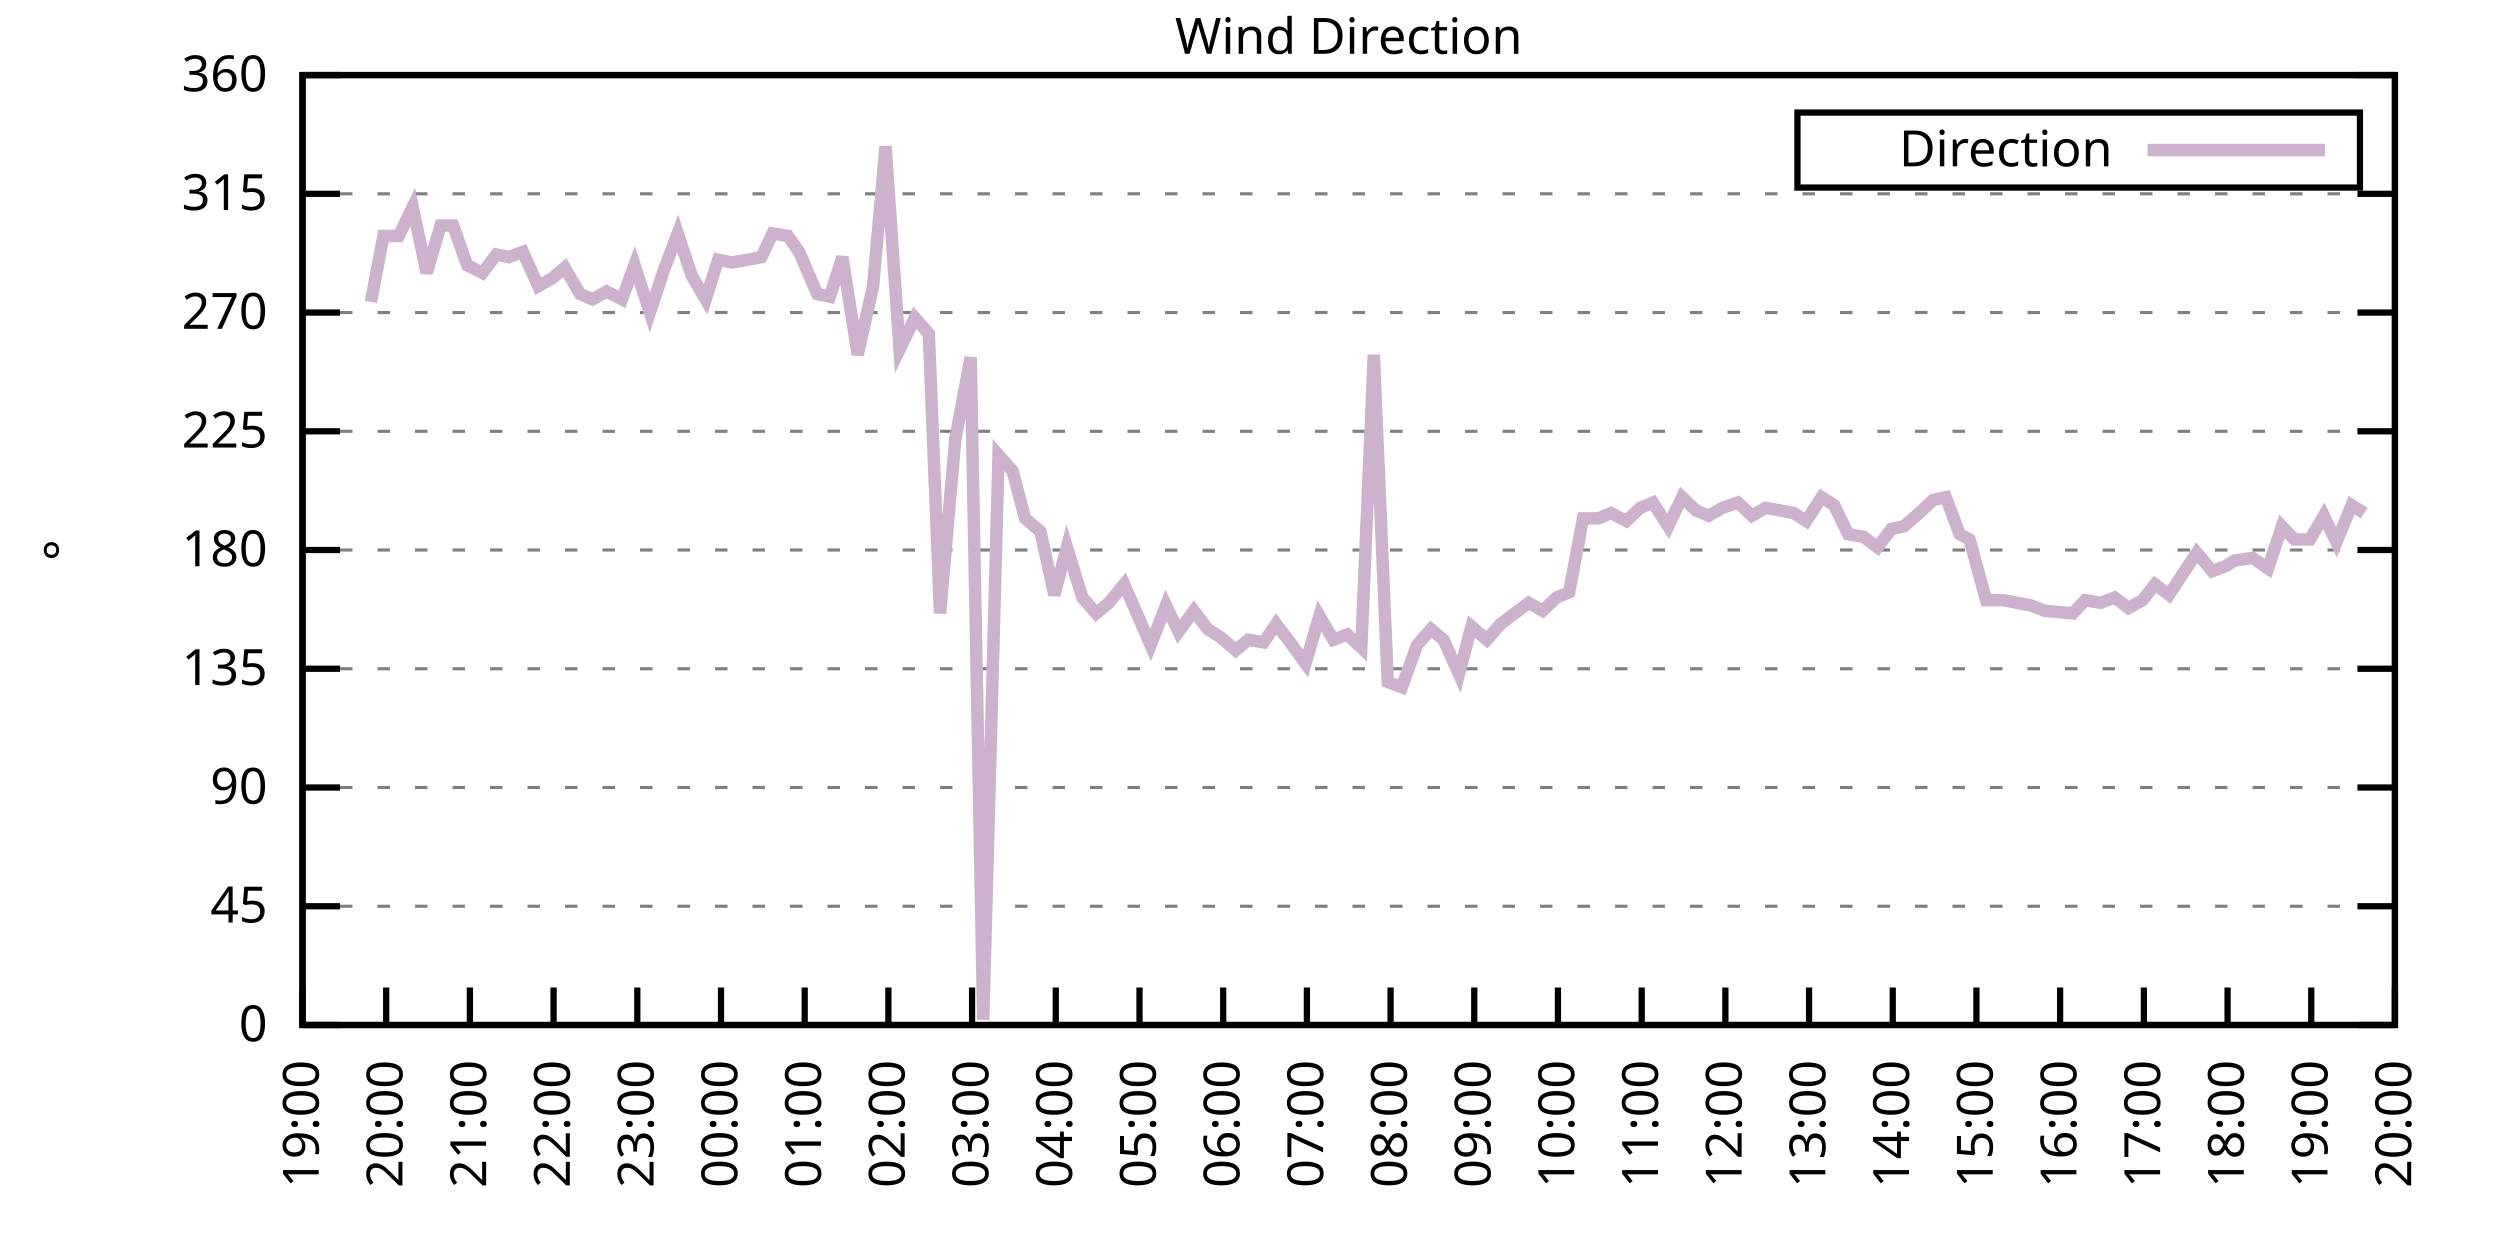
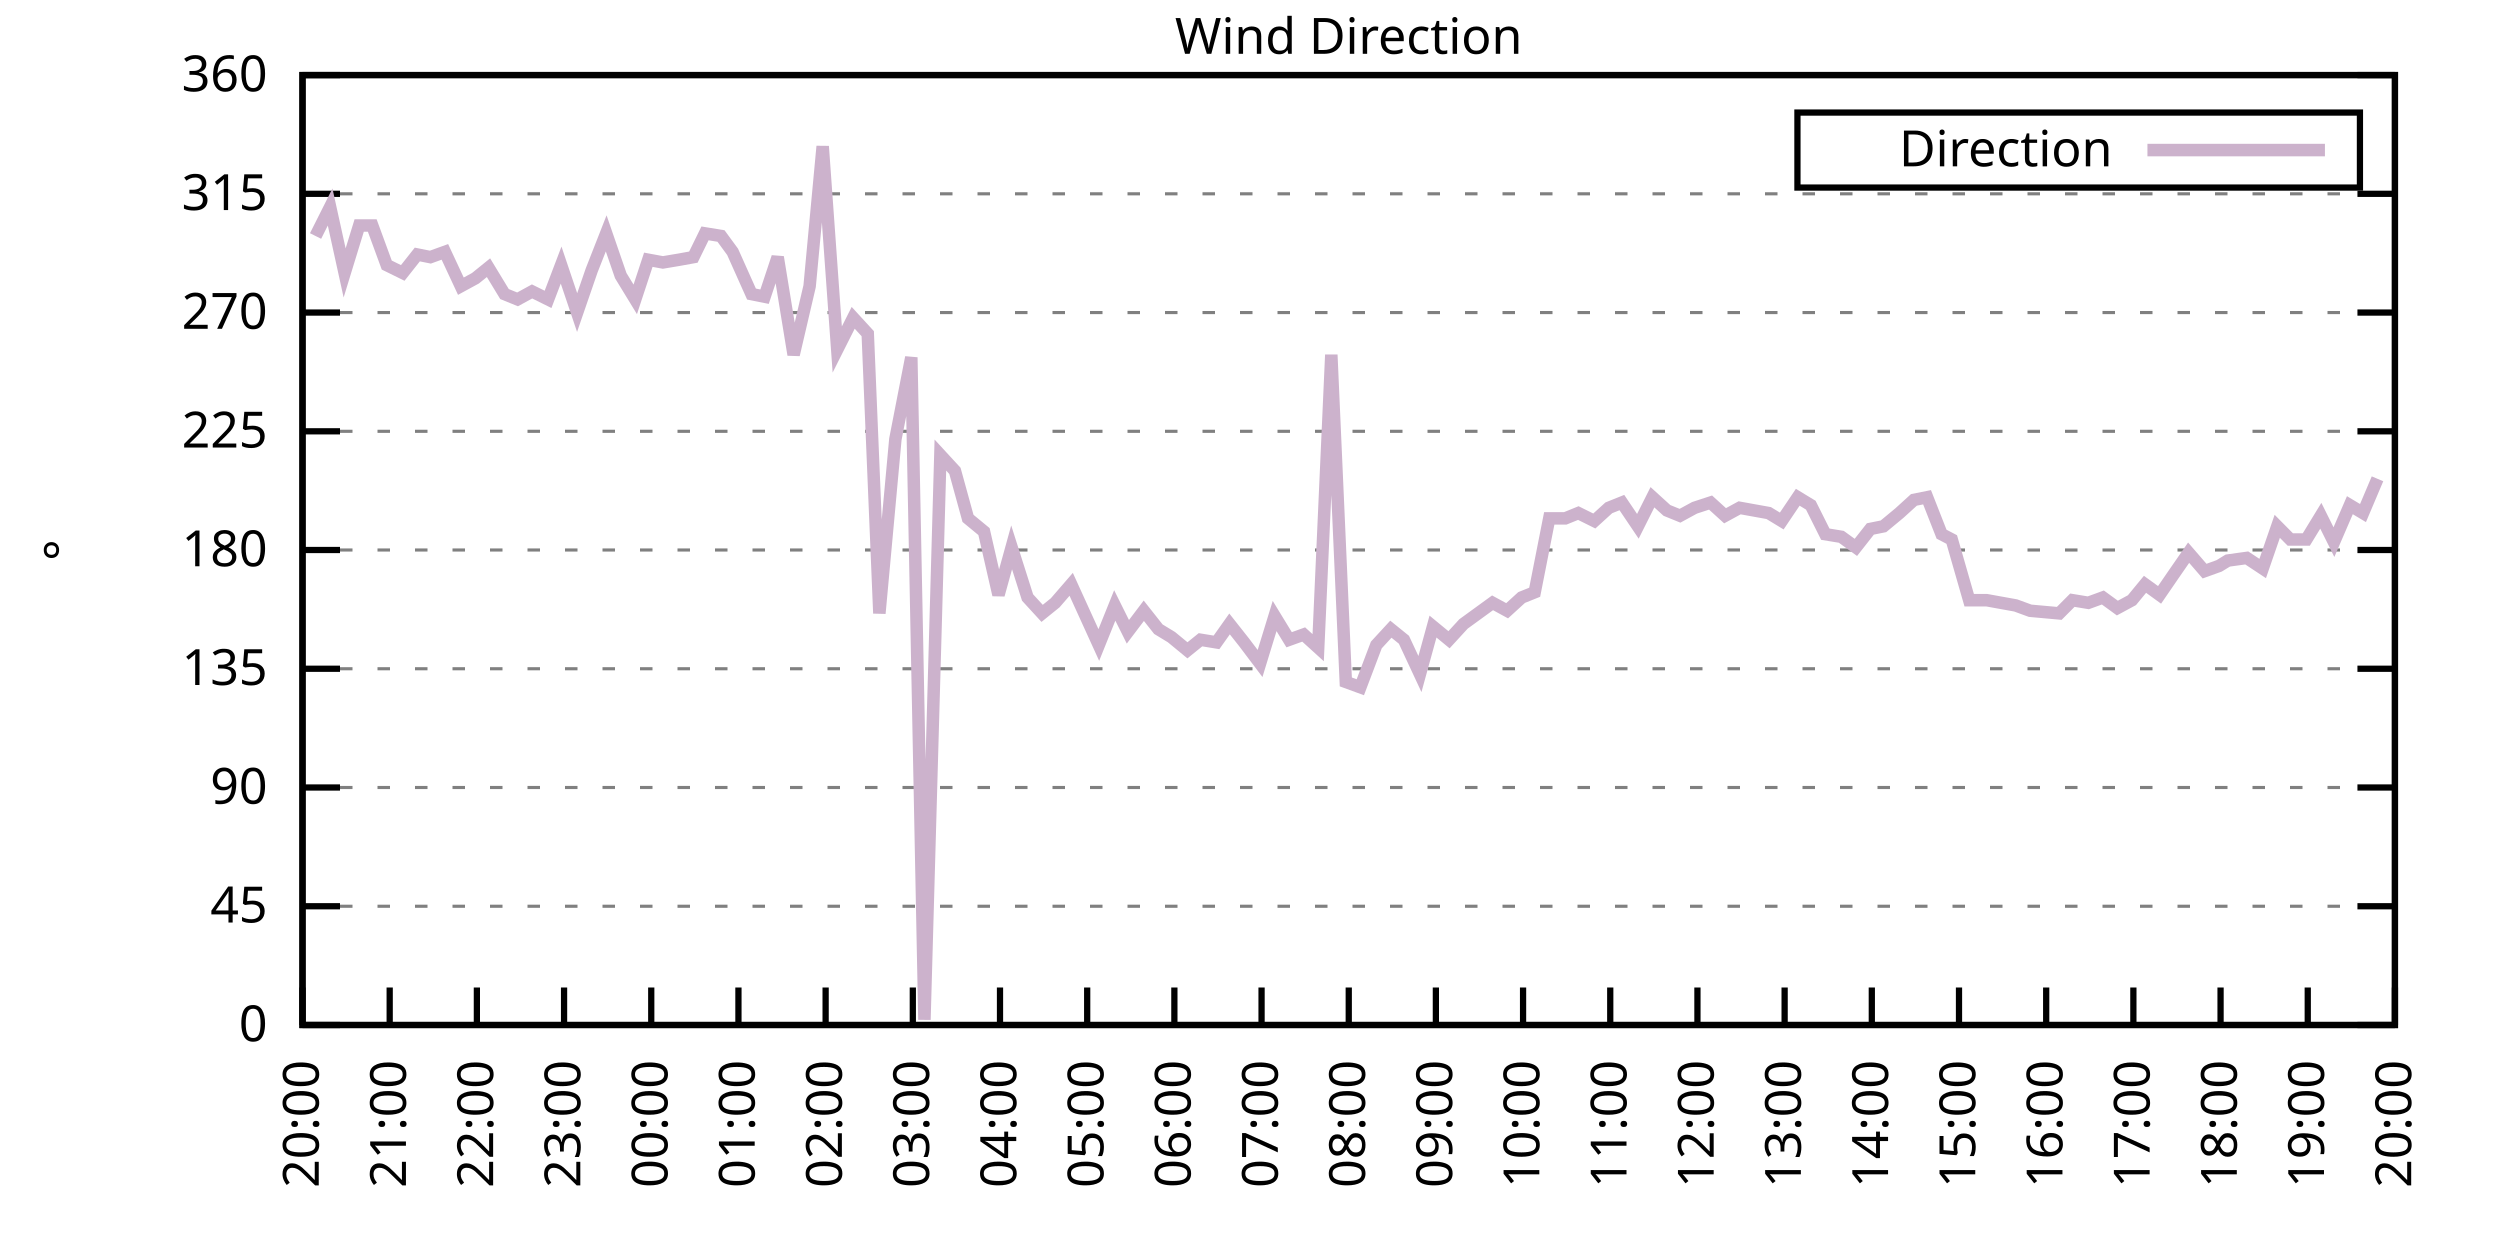
<svg xmlns="http://www.w3.org/2000/svg" xmlns:xlink="http://www.w3.org/1999/xlink" width="400" height="200" viewBox="0 0 400 200">
  <g id="gnuplot_canvas">
    <rect x="0" y="0" width="400" height="200" fill="none" />
    <defs>
      <circle id="gpDot" r="0.5" stroke-width="0.5" stroke="currentColor" />
      <path id="gpPt0" stroke-width="0.333" stroke="currentColor" d="M-1,0 h2 M0,-1 v2" />
      <path id="gpPt1" stroke-width="0.333" stroke="currentColor" d="M-1,-1 L1,1 M1,-1 L-1,1" />
      <path id="gpPt2" stroke-width="0.333" stroke="currentColor" d="M-1,0 L1,0 M0,-1 L0,1 M-1,-1 L1,1 M-1,1 L1,-1" />
      <rect id="gpPt3" stroke-width="0.333" stroke="currentColor" x="-1" y="-1" width="2" height="2" />
      <rect id="gpPt4" stroke-width="0.333" stroke="currentColor" fill="currentColor" x="-1" y="-1" width="2" height="2" />
      <circle id="gpPt5" stroke-width="0.333" stroke="currentColor" cx="0" cy="0" r="1" />
      <use xlink:href="#gpPt5" id="gpPt6" fill="currentColor" stroke="none" />
      <path id="gpPt7" stroke-width="0.333" stroke="currentColor" d="M0,-1.33 L-1.33,0.67 L1.33,0.67 z" />
      <use xlink:href="#gpPt7" id="gpPt8" fill="currentColor" stroke="none" />
      <use xlink:href="#gpPt7" id="gpPt9" stroke="currentColor" transform="rotate(180)" />
      <use xlink:href="#gpPt9" id="gpPt10" fill="currentColor" stroke="none" />
      <use xlink:href="#gpPt3" id="gpPt11" stroke="currentColor" transform="rotate(45)" />
      <use xlink:href="#gpPt11" id="gpPt12" fill="currentColor" stroke="none" />
      <path id="gpPt13" stroke-width="0.333" stroke="currentColor" d="M0,1.330 L1.265,0.411 L0.782,-1.067 L-0.782,-1.076 L-1.265,0.411 z" />
      <use xlink:href="#gpPt13" id="gpPt14" fill="currentColor" stroke="none" />
      <filter id="textbox" filterUnits="objectBoundingBox" x="0" y="0" height="1" width="1">
        <feFlood flood-color="white" flood-opacity="1" result="bgnd" />
        <feComposite in="SourceGraphic" in2="bgnd" operator="atop" />
      </filter>
      <filter id="greybox" filterUnits="objectBoundingBox" x="0" y="0" height="1" width="1">
        <feFlood flood-color="lightgrey" flood-opacity="1" result="grey" />
        <feComposite in="SourceGraphic" in2="grey" operator="atop" />
      </filter>
    </defs>
    <g fill="none" color="white" stroke="currentColor" stroke-width="1.00" stroke-linecap="butt" stroke-linejoin="miter">
</g>
    <g fill="none" color="black" stroke="currentColor" stroke-width="1.00" stroke-linecap="butt" stroke-linejoin="miter">
      <g stroke="none" shape-rendering="crispEdges">
        <polygon fill="rgb(255, 255, 255)" points="48.40,164.00 383.18,164.00 383.18,12.02 48.40,12.02 " />
      </g>
    </g>
    <g fill="none" color="black" stroke="currentColor" stroke-width="1.00" stroke-linecap="butt" stroke-linejoin="miter">
</g>
    <g fill="none" color="black" stroke="black" stroke-width="0.50" stroke-linecap="butt" stroke-linejoin="miter">
</g>
    <g fill="none" color="gray" stroke="currentColor" stroke-width="0.50" stroke-linecap="butt" stroke-linejoin="miter">
      <path stroke="gray" stroke-dasharray="2,4" class="gridline" d="M48.40,164.00 L383.19,164.00  " />
    </g>
    <g fill="none" color="gray" stroke="gray" stroke-width="1.00" stroke-linecap="butt" stroke-linejoin="miter">
</g>
    <g fill="none" color="black" stroke="currentColor" stroke-width="1.00" stroke-linecap="butt" stroke-linejoin="miter">
      <path stroke="black" d="M48.40,164.00 L54.40,164.00 M383.19,164.00 L377.19,164.00  " />
      <g transform="translate(42.80,166.60)" stroke="none" fill="black" font-family="Sans" font-size="8.00" text-anchor="end">
        <text>
          <tspan font-family="Sans"> 0</tspan>
        </text>
      </g>
    </g>
    <g fill="none" color="black" stroke="currentColor" stroke-width="1.00" stroke-linecap="butt" stroke-linejoin="miter">
</g>
    <g fill="none" color="black" stroke="black" stroke-width="0.50" stroke-linecap="butt" stroke-linejoin="miter">
</g>
    <g fill="none" color="gray" stroke="currentColor" stroke-width="0.50" stroke-linecap="butt" stroke-linejoin="miter">
      <path stroke="gray" stroke-dasharray="2,4" class="gridline" d="M48.40,145.00 L383.19,145.00  " />
    </g>
    <g fill="none" color="gray" stroke="gray" stroke-width="1.00" stroke-linecap="butt" stroke-linejoin="miter">
</g>
    <g fill="none" color="black" stroke="currentColor" stroke-width="1.00" stroke-linecap="butt" stroke-linejoin="miter">
      <path stroke="black" d="M48.40,145.00 L54.40,145.00 M383.19,145.00 L377.19,145.00  " />
      <g transform="translate(42.80,147.60)" stroke="none" fill="black" font-family="Sans" font-size="8.00" text-anchor="end">
        <text>
          <tspan font-family="Sans"> 45</tspan>
        </text>
      </g>
    </g>
    <g fill="none" color="black" stroke="currentColor" stroke-width="1.00" stroke-linecap="butt" stroke-linejoin="miter">
</g>
    <g fill="none" color="black" stroke="black" stroke-width="0.50" stroke-linecap="butt" stroke-linejoin="miter">
</g>
    <g fill="none" color="gray" stroke="currentColor" stroke-width="0.50" stroke-linecap="butt" stroke-linejoin="miter">
      <path stroke="gray" stroke-dasharray="2,4" class="gridline" d="M48.40,126.00 L383.19,126.00  " />
    </g>
    <g fill="none" color="gray" stroke="gray" stroke-width="1.00" stroke-linecap="butt" stroke-linejoin="miter">
</g>
    <g fill="none" color="black" stroke="currentColor" stroke-width="1.00" stroke-linecap="butt" stroke-linejoin="miter">
      <path stroke="black" d="M48.40,126.00 L54.40,126.00 M383.19,126.00 L377.19,126.00  " />
      <g transform="translate(42.80,128.60)" stroke="none" fill="black" font-family="Sans" font-size="8.00" text-anchor="end">
        <text>
          <tspan font-family="Sans"> 90</tspan>
        </text>
      </g>
    </g>
    <g fill="none" color="black" stroke="currentColor" stroke-width="1.00" stroke-linecap="butt" stroke-linejoin="miter">
</g>
    <g fill="none" color="black" stroke="black" stroke-width="0.50" stroke-linecap="butt" stroke-linejoin="miter">
</g>
    <g fill="none" color="gray" stroke="currentColor" stroke-width="0.50" stroke-linecap="butt" stroke-linejoin="miter">
      <path stroke="gray" stroke-dasharray="2,4" class="gridline" d="M48.40,107.00 L383.19,107.00  " />
    </g>
    <g fill="none" color="gray" stroke="gray" stroke-width="1.00" stroke-linecap="butt" stroke-linejoin="miter">
</g>
    <g fill="none" color="black" stroke="currentColor" stroke-width="1.00" stroke-linecap="butt" stroke-linejoin="miter">
      <path stroke="black" d="M48.40,107.00 L54.40,107.00 M383.19,107.00 L377.19,107.00  " />
      <g transform="translate(42.80,109.60)" stroke="none" fill="black" font-family="Sans" font-size="8.00" text-anchor="end">
        <text>
          <tspan font-family="Sans"> 135</tspan>
        </text>
      </g>
    </g>
    <g fill="none" color="black" stroke="currentColor" stroke-width="1.00" stroke-linecap="butt" stroke-linejoin="miter">
</g>
    <g fill="none" color="black" stroke="black" stroke-width="0.50" stroke-linecap="butt" stroke-linejoin="miter">
</g>
    <g fill="none" color="gray" stroke="currentColor" stroke-width="0.50" stroke-linecap="butt" stroke-linejoin="miter">
      <path stroke="gray" stroke-dasharray="2,4" class="gridline" d="M48.40,88.00 L383.19,88.00  " />
    </g>
    <g fill="none" color="gray" stroke="gray" stroke-width="1.00" stroke-linecap="butt" stroke-linejoin="miter">
</g>
    <g fill="none" color="black" stroke="currentColor" stroke-width="1.00" stroke-linecap="butt" stroke-linejoin="miter">
      <path stroke="black" d="M48.40,88.00 L54.40,88.00 M383.19,88.00 L377.19,88.00  " />
      <g transform="translate(42.80,90.60)" stroke="none" fill="black" font-family="Sans" font-size="8.00" text-anchor="end">
        <text>
          <tspan font-family="Sans"> 180</tspan>
        </text>
      </g>
    </g>
    <g fill="none" color="black" stroke="currentColor" stroke-width="1.00" stroke-linecap="butt" stroke-linejoin="miter">
</g>
    <g fill="none" color="black" stroke="black" stroke-width="0.50" stroke-linecap="butt" stroke-linejoin="miter">
</g>
    <g fill="none" color="gray" stroke="currentColor" stroke-width="0.50" stroke-linecap="butt" stroke-linejoin="miter">
      <path stroke="gray" stroke-dasharray="2,4" class="gridline" d="M48.40,69.01 L383.19,69.01  " />
    </g>
    <g fill="none" color="gray" stroke="gray" stroke-width="1.00" stroke-linecap="butt" stroke-linejoin="miter">
</g>
    <g fill="none" color="black" stroke="currentColor" stroke-width="1.00" stroke-linecap="butt" stroke-linejoin="miter">
      <path stroke="black" d="M48.40,69.01 L54.40,69.01 M383.19,69.01 L377.19,69.01  " />
      <g transform="translate(42.80,71.61)" stroke="none" fill="black" font-family="Sans" font-size="8.00" text-anchor="end">
        <text>
          <tspan font-family="Sans"> 225</tspan>
        </text>
      </g>
    </g>
    <g fill="none" color="black" stroke="currentColor" stroke-width="1.00" stroke-linecap="butt" stroke-linejoin="miter">
</g>
    <g fill="none" color="black" stroke="black" stroke-width="0.50" stroke-linecap="butt" stroke-linejoin="miter">
</g>
    <g fill="none" color="gray" stroke="currentColor" stroke-width="0.50" stroke-linecap="butt" stroke-linejoin="miter">
      <path stroke="gray" stroke-dasharray="2,4" class="gridline" d="M48.40,50.01 L383.19,50.01  " />
    </g>
    <g fill="none" color="gray" stroke="gray" stroke-width="1.00" stroke-linecap="butt" stroke-linejoin="miter">
</g>
    <g fill="none" color="black" stroke="currentColor" stroke-width="1.00" stroke-linecap="butt" stroke-linejoin="miter">
      <path stroke="black" d="M48.40,50.01 L54.40,50.01 M383.19,50.01 L377.19,50.01  " />
      <g transform="translate(42.80,52.61)" stroke="none" fill="black" font-family="Sans" font-size="8.00" text-anchor="end">
        <text>
          <tspan font-family="Sans"> 270</tspan>
        </text>
      </g>
    </g>
    <g fill="none" color="black" stroke="currentColor" stroke-width="1.00" stroke-linecap="butt" stroke-linejoin="miter">
</g>
    <g fill="none" color="black" stroke="black" stroke-width="0.50" stroke-linecap="butt" stroke-linejoin="miter">
</g>
    <g fill="none" color="gray" stroke="currentColor" stroke-width="0.50" stroke-linecap="butt" stroke-linejoin="miter">
      <path stroke="gray" stroke-dasharray="2,4" class="gridline" d="M48.40,31.01 L383.19,31.01  " />
    </g>
    <g fill="none" color="gray" stroke="gray" stroke-width="1.00" stroke-linecap="butt" stroke-linejoin="miter">
</g>
    <g fill="none" color="black" stroke="currentColor" stroke-width="1.00" stroke-linecap="butt" stroke-linejoin="miter">
      <path stroke="black" d="M48.40,31.01 L54.40,31.01 M383.19,31.01 L377.19,31.01  " />
      <g transform="translate(42.80,33.61)" stroke="none" fill="black" font-family="Sans" font-size="8.00" text-anchor="end">
        <text>
          <tspan font-family="Sans"> 315</tspan>
        </text>
      </g>
    </g>
    <g fill="none" color="black" stroke="currentColor" stroke-width="1.00" stroke-linecap="butt" stroke-linejoin="miter">
</g>
    <g fill="none" color="black" stroke="black" stroke-width="0.50" stroke-linecap="butt" stroke-linejoin="miter">
</g>
    <g fill="none" color="gray" stroke="currentColor" stroke-width="0.50" stroke-linecap="butt" stroke-linejoin="miter">
      <path stroke="gray" stroke-dasharray="2,4" class="gridline" d="M48.40,12.01 L383.19,12.01  " />
    </g>
    <g fill="none" color="gray" stroke="gray" stroke-width="1.00" stroke-linecap="butt" stroke-linejoin="miter">
</g>
    <g fill="none" color="black" stroke="currentColor" stroke-width="1.00" stroke-linecap="butt" stroke-linejoin="miter">
      <path stroke="black" d="M48.40,12.01 L54.40,12.01 M383.19,12.01 L377.19,12.01  " />
      <g transform="translate(42.80,14.61)" stroke="none" fill="black" font-family="Sans" font-size="8.00" text-anchor="end">
        <text>
          <tspan font-family="Sans"> 360</tspan>
        </text>
      </g>
    </g>
    <g fill="none" color="black" stroke="currentColor" stroke-width="1.00" stroke-linecap="butt" stroke-linejoin="miter">
      <path stroke="black" d="M48.40,164.00 L48.40,158.00  " />
      <g transform="translate(51.00,169.60) rotate(270.00)" stroke="none" fill="black" font-family="Sans" font-size="8.00" text-anchor="end">
        <text>
-           <tspan font-family="Sans">19:00</tspan>
-         </text>
-       </g>
-     </g>
-     <g fill="none" color="black" stroke="currentColor" stroke-width="1.00" stroke-linecap="butt" stroke-linejoin="miter">
-       <path stroke="black" d="M61.79,164.00 L61.79,158.00  " />
-       <g transform="translate(64.39,169.60) rotate(270.00)" stroke="none" fill="black" font-family="Sans" font-size="8.00" text-anchor="end">
-         <text>
          <tspan font-family="Sans">20:00</tspan>
        </text>
      </g>
    </g>
    <g fill="none" color="black" stroke="currentColor" stroke-width="1.00" stroke-linecap="butt" stroke-linejoin="miter">
-       <path stroke="black" d="M75.18,164.00 L75.18,158.00  " />
-       <g transform="translate(77.78,169.60) rotate(270.00)" stroke="none" fill="black" font-family="Sans" font-size="8.00" text-anchor="end">
+       <path stroke="black" d="M62.35,164.00 L62.35,158.00  " />
+       <g transform="translate(64.95,169.60) rotate(270.00)" stroke="none" fill="black" font-family="Sans" font-size="8.00" text-anchor="end">
        <text>
          <tspan font-family="Sans">21:00</tspan>
        </text>
      </g>
    </g>
    <g fill="none" color="black" stroke="currentColor" stroke-width="1.00" stroke-linecap="butt" stroke-linejoin="miter">
-       <path stroke="black" d="M88.57,164.00 L88.57,158.00  " />
-       <g transform="translate(91.17,169.60) rotate(270.00)" stroke="none" fill="black" font-family="Sans" font-size="8.00" text-anchor="end">
+       <path stroke="black" d="M76.30,164.00 L76.30,158.00  " />
+       <g transform="translate(78.90,169.60) rotate(270.00)" stroke="none" fill="black" font-family="Sans" font-size="8.00" text-anchor="end">
        <text>
          <tspan font-family="Sans">22:00</tspan>
        </text>
      </g>
    </g>
    <g fill="none" color="black" stroke="currentColor" stroke-width="1.00" stroke-linecap="butt" stroke-linejoin="miter">
-       <path stroke="black" d="M101.97,164.00 L101.97,158.00  " />
-       <g transform="translate(104.57,169.60) rotate(270.00)" stroke="none" fill="black" font-family="Sans" font-size="8.00" text-anchor="end">
+       <path stroke="black" d="M90.25,164.00 L90.25,158.00  " />
+       <g transform="translate(92.85,169.60) rotate(270.00)" stroke="none" fill="black" font-family="Sans" font-size="8.00" text-anchor="end">
        <text>
          <tspan font-family="Sans">23:00</tspan>
        </text>
      </g>
    </g>
    <g fill="none" color="black" stroke="currentColor" stroke-width="1.00" stroke-linecap="butt" stroke-linejoin="miter">
-       <path stroke="black" d="M115.36,164.00 L115.36,158.00  " />
-       <g transform="translate(117.96,169.60) rotate(270.00)" stroke="none" fill="black" font-family="Sans" font-size="8.00" text-anchor="end">
+       <path stroke="black" d="M104.20,164.00 L104.20,158.00  " />
+       <g transform="translate(106.80,169.60) rotate(270.00)" stroke="none" fill="black" font-family="Sans" font-size="8.00" text-anchor="end">
        <text>
          <tspan font-family="Sans">00:00</tspan>
        </text>
      </g>
    </g>
    <g fill="none" color="black" stroke="currentColor" stroke-width="1.00" stroke-linecap="butt" stroke-linejoin="miter">
-       <path stroke="black" d="M128.75,164.00 L128.75,158.00  " />
-       <g transform="translate(131.35,169.60) rotate(270.00)" stroke="none" fill="black" font-family="Sans" font-size="8.00" text-anchor="end">
+       <path stroke="black" d="M118.15,164.00 L118.15,158.00  " />
+       <g transform="translate(120.75,169.60) rotate(270.00)" stroke="none" fill="black" font-family="Sans" font-size="8.00" text-anchor="end">
        <text>
          <tspan font-family="Sans">01:00</tspan>
        </text>
      </g>
    </g>
    <g fill="none" color="black" stroke="currentColor" stroke-width="1.00" stroke-linecap="butt" stroke-linejoin="miter">
-       <path stroke="black" d="M142.14,164.00 L142.14,158.00  " />
-       <g transform="translate(144.74,169.60) rotate(270.00)" stroke="none" fill="black" font-family="Sans" font-size="8.00" text-anchor="end">
+       <path stroke="black" d="M132.10,164.00 L132.10,158.00  " />
+       <g transform="translate(134.70,169.60) rotate(270.00)" stroke="none" fill="black" font-family="Sans" font-size="8.00" text-anchor="end">
        <text>
          <tspan font-family="Sans">02:00</tspan>
        </text>
      </g>
    </g>
    <g fill="none" color="black" stroke="currentColor" stroke-width="1.00" stroke-linecap="butt" stroke-linejoin="miter">
-       <path stroke="black" d="M155.53,164.00 L155.53,158.00  " />
-       <g transform="translate(158.13,169.60) rotate(270.00)" stroke="none" fill="black" font-family="Sans" font-size="8.00" text-anchor="end">
+       <path stroke="black" d="M146.05,164.00 L146.05,158.00  " />
+       <g transform="translate(148.65,169.60) rotate(270.00)" stroke="none" fill="black" font-family="Sans" font-size="8.00" text-anchor="end">
        <text>
          <tspan font-family="Sans">03:00</tspan>
        </text>
      </g>
    </g>
    <g fill="none" color="black" stroke="currentColor" stroke-width="1.00" stroke-linecap="butt" stroke-linejoin="miter">
-       <path stroke="black" d="M168.92,164.00 L168.92,158.00  " />
-       <g transform="translate(171.52,169.60) rotate(270.00)" stroke="none" fill="black" font-family="Sans" font-size="8.00" text-anchor="end">
+       <path stroke="black" d="M160.00,164.00 L160.00,158.00  " />
+       <g transform="translate(162.60,169.60) rotate(270.00)" stroke="none" fill="black" font-family="Sans" font-size="8.00" text-anchor="end">
        <text>
          <tspan font-family="Sans">04:00</tspan>
        </text>
      </g>
    </g>
    <g fill="none" color="black" stroke="currentColor" stroke-width="1.00" stroke-linecap="butt" stroke-linejoin="miter">
-       <path stroke="black" d="M182.32,164.00 L182.32,158.00  " />
-       <g transform="translate(184.92,169.60) rotate(270.00)" stroke="none" fill="black" font-family="Sans" font-size="8.00" text-anchor="end">
+       <path stroke="black" d="M173.95,164.00 L173.95,158.00  " />
+       <g transform="translate(176.55,169.60) rotate(270.00)" stroke="none" fill="black" font-family="Sans" font-size="8.00" text-anchor="end">
        <text>
          <tspan font-family="Sans">05:00</tspan>
        </text>
      </g>
    </g>
    <g fill="none" color="black" stroke="currentColor" stroke-width="1.00" stroke-linecap="butt" stroke-linejoin="miter">
-       <path stroke="black" d="M195.71,164.00 L195.71,158.00  " />
-       <g transform="translate(198.31,169.60) rotate(270.00)" stroke="none" fill="black" font-family="Sans" font-size="8.00" text-anchor="end">
+       <path stroke="black" d="M187.90,164.00 L187.90,158.00  " />
+       <g transform="translate(190.50,169.60) rotate(270.00)" stroke="none" fill="black" font-family="Sans" font-size="8.00" text-anchor="end">
        <text>
          <tspan font-family="Sans">06:00</tspan>
        </text>
      </g>
    </g>
    <g fill="none" color="black" stroke="currentColor" stroke-width="1.00" stroke-linecap="butt" stroke-linejoin="miter">
-       <path stroke="black" d="M209.10,164.00 L209.10,158.00  " />
-       <g transform="translate(211.70,169.60) rotate(270.00)" stroke="none" fill="black" font-family="Sans" font-size="8.00" text-anchor="end">
+       <path stroke="black" d="M201.85,164.00 L201.85,158.00  " />
+       <g transform="translate(204.45,169.60) rotate(270.00)" stroke="none" fill="black" font-family="Sans" font-size="8.00" text-anchor="end">
        <text>
          <tspan font-family="Sans">07:00</tspan>
        </text>
      </g>
    </g>
    <g fill="none" color="black" stroke="currentColor" stroke-width="1.00" stroke-linecap="butt" stroke-linejoin="miter">
-       <path stroke="black" d="M222.49,164.00 L222.49,158.00  " />
-       <g transform="translate(225.09,169.60) rotate(270.00)" stroke="none" fill="black" font-family="Sans" font-size="8.00" text-anchor="end">
+       <path stroke="black" d="M215.80,164.00 L215.80,158.00  " />
+       <g transform="translate(218.40,169.60) rotate(270.00)" stroke="none" fill="black" font-family="Sans" font-size="8.00" text-anchor="end">
        <text>
          <tspan font-family="Sans">08:00</tspan>
        </text>
      </g>
    </g>
    <g fill="none" color="black" stroke="currentColor" stroke-width="1.00" stroke-linecap="butt" stroke-linejoin="miter">
-       <path stroke="black" d="M235.88,164.00 L235.88,158.00  " />
-       <g transform="translate(238.48,169.60) rotate(270.00)" stroke="none" fill="black" font-family="Sans" font-size="8.00" text-anchor="end">
+       <path stroke="black" d="M229.74,164.00 L229.74,158.00  " />
+       <g transform="translate(232.34,169.60) rotate(270.00)" stroke="none" fill="black" font-family="Sans" font-size="8.00" text-anchor="end">
        <text>
          <tspan font-family="Sans">09:00</tspan>
        </text>
      </g>
    </g>
    <g fill="none" color="black" stroke="currentColor" stroke-width="1.00" stroke-linecap="butt" stroke-linejoin="miter">
-       <path stroke="black" d="M249.27,164.00 L249.27,158.00  " />
-       <g transform="translate(251.87,169.60) rotate(270.00)" stroke="none" fill="black" font-family="Sans" font-size="8.00" text-anchor="end">
+       <path stroke="black" d="M243.69,164.00 L243.69,158.00  " />
+       <g transform="translate(246.29,169.60) rotate(270.00)" stroke="none" fill="black" font-family="Sans" font-size="8.00" text-anchor="end">
        <text>
          <tspan font-family="Sans">10:00</tspan>
        </text>
      </g>
    </g>
    <g fill="none" color="black" stroke="currentColor" stroke-width="1.00" stroke-linecap="butt" stroke-linejoin="miter">
-       <path stroke="black" d="M262.67,164.00 L262.67,158.00  " />
-       <g transform="translate(265.27,169.60) rotate(270.00)" stroke="none" fill="black" font-family="Sans" font-size="8.00" text-anchor="end">
+       <path stroke="black" d="M257.64,164.00 L257.64,158.00  " />
+       <g transform="translate(260.24,169.60) rotate(270.00)" stroke="none" fill="black" font-family="Sans" font-size="8.00" text-anchor="end">
        <text>
          <tspan font-family="Sans">11:00</tspan>
        </text>
      </g>
    </g>
    <g fill="none" color="black" stroke="currentColor" stroke-width="1.00" stroke-linecap="butt" stroke-linejoin="miter">
-       <path stroke="black" d="M276.06,164.00 L276.06,158.00  " />
-       <g transform="translate(278.66,169.60) rotate(270.00)" stroke="none" fill="black" font-family="Sans" font-size="8.00" text-anchor="end">
+       <path stroke="black" d="M271.59,164.00 L271.59,158.00  " />
+       <g transform="translate(274.19,169.60) rotate(270.00)" stroke="none" fill="black" font-family="Sans" font-size="8.00" text-anchor="end">
        <text>
          <tspan font-family="Sans">12:00</tspan>
        </text>
      </g>
    </g>
    <g fill="none" color="black" stroke="currentColor" stroke-width="1.00" stroke-linecap="butt" stroke-linejoin="miter">
-       <path stroke="black" d="M289.45,164.00 L289.45,158.00  " />
-       <g transform="translate(292.05,169.60) rotate(270.00)" stroke="none" fill="black" font-family="Sans" font-size="8.00" text-anchor="end">
+       <path stroke="black" d="M285.54,164.00 L285.54,158.00  " />
+       <g transform="translate(288.14,169.60) rotate(270.00)" stroke="none" fill="black" font-family="Sans" font-size="8.00" text-anchor="end">
        <text>
          <tspan font-family="Sans">13:00</tspan>
        </text>
      </g>
    </g>
    <g fill="none" color="black" stroke="currentColor" stroke-width="1.00" stroke-linecap="butt" stroke-linejoin="miter">
-       <path stroke="black" d="M302.84,164.00 L302.84,158.00  " />
-       <g transform="translate(305.44,169.60) rotate(270.00)" stroke="none" fill="black" font-family="Sans" font-size="8.00" text-anchor="end">
+       <path stroke="black" d="M299.49,164.00 L299.49,158.00  " />
+       <g transform="translate(302.09,169.60) rotate(270.00)" stroke="none" fill="black" font-family="Sans" font-size="8.00" text-anchor="end">
        <text>
          <tspan font-family="Sans">14:00</tspan>
        </text>
      </g>
    </g>
    <g fill="none" color="black" stroke="currentColor" stroke-width="1.00" stroke-linecap="butt" stroke-linejoin="miter">
-       <path stroke="black" d="M316.23,164.00 L316.23,158.00  " />
-       <g transform="translate(318.83,169.60) rotate(270.00)" stroke="none" fill="black" font-family="Sans" font-size="8.00" text-anchor="end">
+       <path stroke="black" d="M313.44,164.00 L313.44,158.00  " />
+       <g transform="translate(316.04,169.60) rotate(270.00)" stroke="none" fill="black" font-family="Sans" font-size="8.00" text-anchor="end">
        <text>
          <tspan font-family="Sans">15:00</tspan>
        </text>
      </g>
    </g>
    <g fill="none" color="black" stroke="currentColor" stroke-width="1.00" stroke-linecap="butt" stroke-linejoin="miter">
-       <path stroke="black" d="M329.62,164.00 L329.62,158.00  " />
-       <g transform="translate(332.22,169.60) rotate(270.00)" stroke="none" fill="black" font-family="Sans" font-size="8.00" text-anchor="end">
+       <path stroke="black" d="M327.39,164.00 L327.39,158.00  " />
+       <g transform="translate(329.99,169.60) rotate(270.00)" stroke="none" fill="black" font-family="Sans" font-size="8.00" text-anchor="end">
        <text>
          <tspan font-family="Sans">16:00</tspan>
        </text>
      </g>
    </g>
    <g fill="none" color="black" stroke="currentColor" stroke-width="1.00" stroke-linecap="butt" stroke-linejoin="miter">
-       <path stroke="black" d="M343.02,164.00 L343.02,158.00  " />
-       <g transform="translate(345.62,169.60) rotate(270.00)" stroke="none" fill="black" font-family="Sans" font-size="8.00" text-anchor="end">
+       <path stroke="black" d="M341.34,164.00 L341.34,158.00  " />
+       <g transform="translate(343.94,169.60) rotate(270.00)" stroke="none" fill="black" font-family="Sans" font-size="8.00" text-anchor="end">
        <text>
          <tspan font-family="Sans">17:00</tspan>
        </text>
      </g>
    </g>
    <g fill="none" color="black" stroke="currentColor" stroke-width="1.00" stroke-linecap="butt" stroke-linejoin="miter">
-       <path stroke="black" d="M356.41,164.00 L356.41,158.00  " />
-       <g transform="translate(359.01,169.60) rotate(270.00)" stroke="none" fill="black" font-family="Sans" font-size="8.00" text-anchor="end">
+       <path stroke="black" d="M355.29,164.00 L355.29,158.00  " />
+       <g transform="translate(357.89,169.60) rotate(270.00)" stroke="none" fill="black" font-family="Sans" font-size="8.00" text-anchor="end">
        <text>
          <tspan font-family="Sans">18:00</tspan>
        </text>
      </g>
    </g>
    <g fill="none" color="black" stroke="currentColor" stroke-width="1.00" stroke-linecap="butt" stroke-linejoin="miter">
-       <path stroke="black" d="M369.80,164.00 L369.80,158.00  " />
-       <g transform="translate(372.40,169.60) rotate(270.00)" stroke="none" fill="black" font-family="Sans" font-size="8.00" text-anchor="end">
+       <path stroke="black" d="M369.24,164.00 L369.24,158.00  " />
+       <g transform="translate(371.84,169.60) rotate(270.00)" stroke="none" fill="black" font-family="Sans" font-size="8.00" text-anchor="end">
        <text>
          <tspan font-family="Sans">19:00</tspan>
        </text>
      </g>
    </g>
    <g fill="none" color="black" stroke="currentColor" stroke-width="1.00" stroke-linecap="butt" stroke-linejoin="miter">
      <path stroke="black" d="M383.19,164.00 L383.19,158.00  " />
      <g transform="translate(385.79,169.60) rotate(270.00)" stroke="none" fill="black" font-family="Sans" font-size="8.00" text-anchor="end">
        <text>
          <tspan font-family="Sans">20:00</tspan>
        </text>
      </g>
    </g>
    <g fill="none" color="black" stroke="currentColor" stroke-width="1.00" stroke-linecap="butt" stroke-linejoin="miter">
</g>
    <g fill="none" color="black" stroke="currentColor" stroke-width="1.00" stroke-linecap="butt" stroke-linejoin="miter">
      <path stroke="black" d="M48.40,12.01 L48.40,164.00 L383.19,164.00 L383.19,12.01 L48.40,12.01 Z  " />
    </g>
    <g fill="none" color="black" stroke="currentColor" stroke-width="1.00" stroke-linecap="butt" stroke-linejoin="miter">
</g>
    <g fill="none" color="black" stroke="currentColor" stroke-width="1.00" stroke-linecap="butt" stroke-linejoin="miter">
      <path stroke="black" d="M287.59,30.01 L287.59,18.01 L377.59,18.01 L377.59,30.01 L287.59,30.01 Z  " />
    </g>
    <g id="Wind_direction_plot_1">
      <g fill="none" color="white" stroke="black" stroke-width="2.00" stroke-linecap="butt" stroke-linejoin="miter">
</g>
      <g fill="none" color="black" stroke="currentColor" stroke-width="2.00" stroke-linecap="butt" stroke-linejoin="miter">
        <g transform="translate(337.99,26.61)" stroke="none" fill="black" font-family="Sans" font-size="8.00" text-anchor="end">
          <text>
            <tspan font-family="Sans">Direction</tspan>
          </text>
        </g>
      </g>
      <g fill="none" color="black" stroke="currentColor" stroke-width="2.00" stroke-linecap="butt" stroke-linejoin="miter">
-         <path stroke="rgb(204, 178, 204)" d="M343.59,24.01 L371.99,24.01 M59.34,48.32 L61.35,37.76 L63.80,37.76 L66.03,33.12 L68.26,43.67 L70.50,36.08   L72.50,36.08 L74.74,42.41 L77.19,43.67 L79.42,40.72 L81.43,41.14 L83.66,40.30 L86.12,45.79 L88.35,44.52   L90.36,42.83 L92.82,47.05 L94.82,47.90 L97.06,46.63 L99.51,47.90 L101.52,42.41 L103.98,50.01 L106.21,43.25   L108.44,37.34 L110.67,44.10 L112.90,47.90 L114.91,41.56 L117.14,41.99 L119.60,41.56 L121.83,41.14 L123.62,37.34   L126.07,37.76 L127.86,40.30 L130.76,47.05 L132.77,47.47 L134.78,41.14 L137.23,56.76 L139.69,45.79 L141.69,23.41   L143.93,55.92 L146.38,50.85 L148.61,53.39 L150.40,98.14 L152.85,70.27 L155.31,57.18 L157.32,163.16 L159.77,72.81   L162.01,75.34 L164.01,82.94 L166.47,85.05 L168.70,95.18 L170.71,87.58 L173.17,95.60 L175.40,98.14 L177.41,96.45   L179.86,93.49 L184.10,103.20 L186.56,96.87 L188.57,101.09 L191.02,97.72 L193.25,100.67 L195.26,101.94 L197.72,104.05   L199.73,102.36 L202.18,102.78 L204.19,99.83 L206.42,102.78 L208.88,106.16 L211.11,98.56 L213.34,102.36 L215.57,101.52   L217.80,103.63 L219.81,56.76 L222.04,109.11 L224.28,109.96 L226.73,103.20 L228.96,100.67 L230.97,102.36 L233.43,107.85   L235.44,100.25 L237.89,102.36 L240.12,99.83 L244.59,96.45 L246.82,97.72 L249.05,95.60 L251.06,94.76 L253.29,82.94   L255.75,82.94 L257.76,82.09 L260.21,83.36 L262.44,81.25 L264.45,80.41 L266.91,84.21 L269.14,79.56 L271.37,81.67   L273.38,82.52 L275.61,81.25 L278.07,80.41 L280.30,82.52 L282.53,81.25 L284.76,81.67 L286.99,82.09 L289.00,83.36   L291.46,79.56 L293.47,80.83 L295.70,85.47 L298.15,85.89 L300.39,87.58 L302.62,84.63 L304.63,84.21 L307.08,82.09   L309.31,79.98 L311.32,79.56 L313.55,85.47 L315.12,86.32 L317.79,96.03 L320.47,96.03 L322.70,96.45 L324.94,96.87   L327.17,97.72 L331.63,98.14 L333.64,96.03 L336.10,96.45 L338.33,95.60 L340.56,97.29 L342.79,96.03 L344.80,93.49   L347.03,95.18 L349.26,91.80 L351.50,88.43 L353.95,91.38 L356.18,90.54 L357.52,89.69 L360.42,89.27 L362.88,90.96   L365.11,84.21 L367.12,86.32 L369.58,86.32 L371.81,82.52 L373.82,86.74 L376.27,80.83 L378.28,82.09  " />
+         <path stroke="rgb(204, 178, 204)" d="M343.59,24.01 L371.99,24.01 M50.49,37.76 L52.82,33.12 L55.14,43.67 L57.47,36.08 L59.56,36.08 L61.88,42.41   L64.44,43.67 L66.77,40.72 L68.86,41.14 L71.18,40.30 L73.74,45.79 L76.07,44.52 L78.16,42.83 L80.72,47.05   L82.81,47.90 L85.13,46.63 L87.69,47.90 L89.78,42.41 L92.34,50.01 L94.67,43.25 L96.99,37.34 L99.32,44.10   L101.64,47.90 L103.73,41.56 L106.06,41.99 L108.62,41.56 L110.94,41.14 L112.80,37.34 L115.36,37.76 L117.22,40.30   L120.24,47.05 L122.33,47.47 L124.43,41.14 L126.98,56.76 L129.54,45.79 L131.63,23.41 L133.96,55.92 L136.51,50.85   L138.84,53.39 L140.70,98.14 L143.26,70.27 L145.81,57.18 L147.91,163.16 L150.46,72.81 L152.79,75.34 L154.88,82.94   L157.44,85.05 L159.76,95.18 L161.86,87.58 L164.41,95.60 L166.74,98.14 L168.83,96.45 L171.39,93.49 L175.81,103.20   L178.36,96.87 L180.46,101.09 L183.01,97.72 L185.34,100.67 L187.43,101.94 L189.99,104.05 L192.08,102.36 L194.64,102.78   L196.73,99.83 L199.06,102.78 L201.61,106.16 L203.94,98.56 L206.26,102.36 L208.59,101.52 L210.91,103.63 L213.01,56.76   L215.33,109.11 L217.65,109.96 L220.21,103.20 L222.54,100.67 L224.63,102.36 L227.19,107.85 L229.28,100.25 L231.84,102.36   L234.16,99.83 L238.81,96.45 L241.14,97.72 L243.46,95.60 L245.55,94.76 L247.88,82.94 L250.44,82.94 L252.53,82.09   L255.09,83.36 L257.41,81.25 L259.50,80.41 L262.06,84.21 L264.39,79.56 L266.71,81.67 L268.80,82.52 L271.13,81.25   L273.69,80.41 L276.01,82.52 L278.34,81.25 L280.66,81.67 L282.99,82.09 L285.08,83.36 L287.64,79.56 L289.73,80.83   L292.05,85.47 L294.61,85.89 L296.94,87.58 L299.26,84.63 L301.35,84.21 L303.91,82.09 L306.23,79.98 L308.33,79.56   L310.65,85.47 L312.28,86.32 L315.07,96.03 L317.86,96.03 L320.18,96.45 L322.51,96.87 L324.83,97.72 L329.48,98.14   L331.58,96.03 L334.13,96.45 L336.46,95.60 L338.78,97.29 L341.11,96.03 L343.20,93.49 L345.53,95.18 L347.85,91.80   L350.18,88.43 L352.73,91.38 L355.06,90.54 L356.45,89.69 L359.48,89.27 L362.03,90.96 L364.36,84.21 L366.45,86.32   L369.01,86.32 L371.33,82.52 L373.43,86.74 L375.98,80.83 L378.08,82.09 L380.40,76.61  " />
      </g>
    </g>
    <g fill="none" color="black" stroke="currentColor" stroke-width="2.00" stroke-linecap="butt" stroke-linejoin="miter">
</g>
    <g fill="none" color="black" stroke="black" stroke-width="1.00" stroke-linecap="butt" stroke-linejoin="miter">
</g>
    <g fill="none" color="black" stroke="currentColor" stroke-width="1.00" stroke-linecap="butt" stroke-linejoin="miter">
      <path stroke="black" d="M48.40,12.01 L48.40,164.00 L383.19,164.00 L383.19,12.01 L48.40,12.01 Z  " />
      <g transform="translate(12.80,88.01) rotate(270.00)" stroke="none" fill="black" font-family="Sans" font-size="8.00" text-anchor="middle">
        <text>
          <tspan font-family="Sans">°</tspan>
        </text>
      </g>
    </g>
    <g fill="none" color="black" stroke="currentColor" stroke-width="1.00" stroke-linecap="butt" stroke-linejoin="miter">
</g>
    <g fill="none" color="black" stroke="currentColor" stroke-width="1.00" stroke-linecap="butt" stroke-linejoin="miter">
      <g transform="translate(215.79,8.61)" stroke="none" fill="black" font-family="Sans" font-size="8.00" text-anchor="middle">
        <text>
          <tspan font-family="Sans">Wind Direction</tspan>
        </text>
      </g>
    </g>
    <g fill="none" color="black" stroke="currentColor" stroke-width="1.00" stroke-linecap="butt" stroke-linejoin="miter">
</g>
  </g>
</svg>
